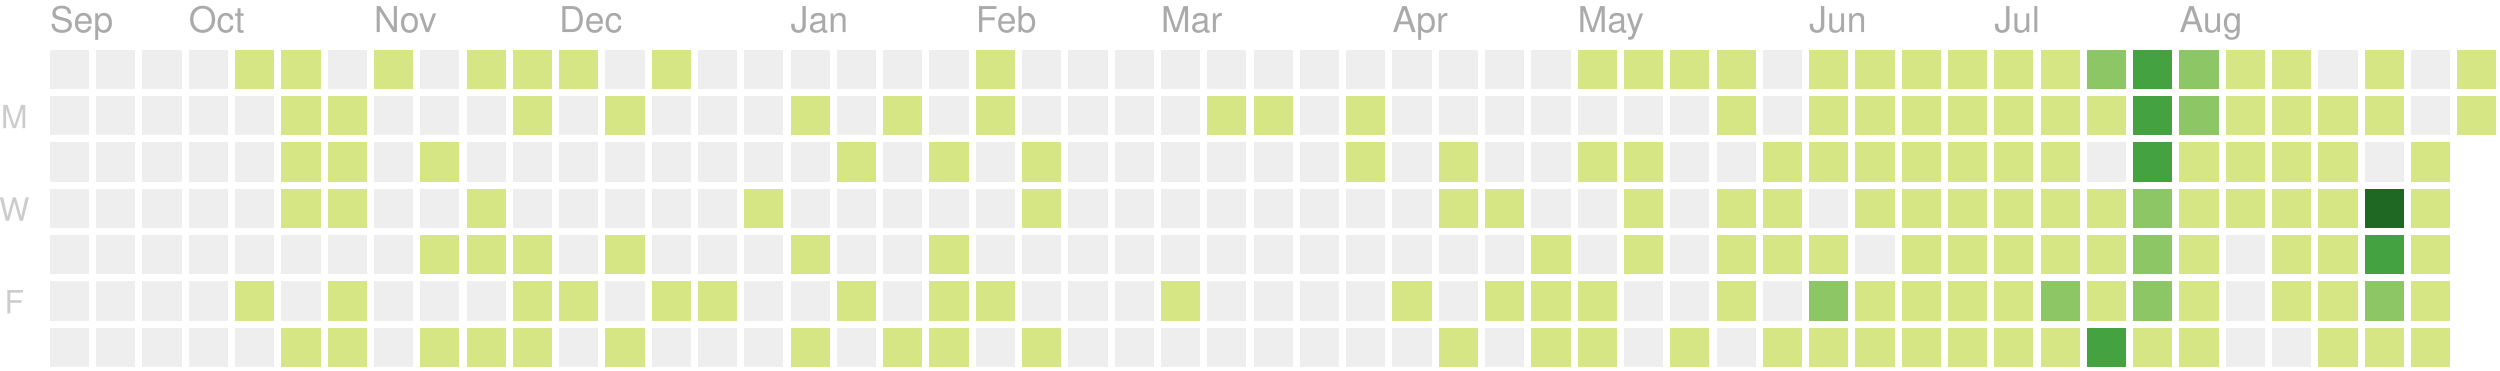
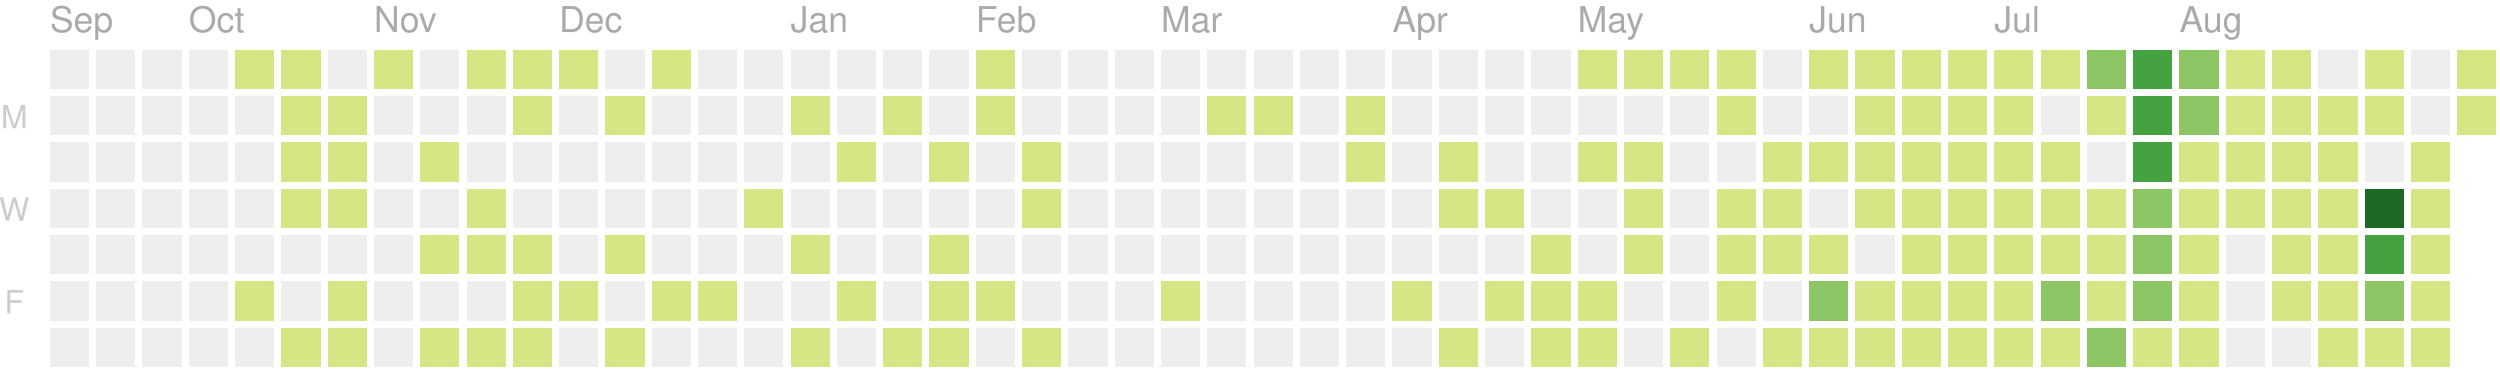
<svg xmlns="http://www.w3.org/2000/svg" version="1.1" width="702" height="104">
  <rect style="fill:#eeeeee;shape-rendering:crispedges;" data-score="0" data-date="2019-09-15" x="14" y="14" width="11" height="11" />
  <rect style="fill:#eeeeee;shape-rendering:crispedges;" data-score="0" data-date="2019-09-22" x="27" y="14" width="11" height="11" />
  <rect style="fill:#eeeeee;shape-rendering:crispedges;" data-score="0" data-date="2019-09-29" x="40" y="14" width="11" height="11" />
  <rect style="fill:#eeeeee;shape-rendering:crispedges;" data-score="0" data-date="2019-10-06" x="53" y="14" width="11" height="11" />
  <rect style="fill:#d6e685;shape-rendering:crispedges;" data-score="7" data-date="2019-10-13" x="66" y="14" width="11" height="11" />
  <rect style="fill:#d6e685;shape-rendering:crispedges;" data-score="2" data-date="2019-10-20" x="79" y="14" width="11" height="11" />
  <rect style="fill:#eeeeee;shape-rendering:crispedges;" data-score="0" data-date="2019-10-27" x="92" y="14" width="11" height="11" />
  <rect style="fill:#d6e685;shape-rendering:crispedges;" data-score="5" data-date="2019-11-03" x="105" y="14" width="11" height="11" />
  <rect style="fill:#eeeeee;shape-rendering:crispedges;" data-score="0" data-date="2019-11-10" x="118" y="14" width="11" height="11" />
  <rect style="fill:#d6e685;shape-rendering:crispedges;" data-score="8" data-date="2019-11-17" x="131" y="14" width="11" height="11" />
  <rect style="fill:#d6e685;shape-rendering:crispedges;" data-score="6" data-date="2019-11-24" x="144" y="14" width="11" height="11" />
  <rect style="fill:#d6e685;shape-rendering:crispedges;" data-score="4" data-date="2019-12-01" x="157" y="14" width="11" height="11" />
  <rect style="fill:#eeeeee;shape-rendering:crispedges;" data-score="0" data-date="2019-12-08" x="170" y="14" width="11" height="11" />
  <rect style="fill:#d6e685;shape-rendering:crispedges;" data-score="1" data-date="2019-12-15" x="183" y="14" width="11" height="11" />
  <rect style="fill:#eeeeee;shape-rendering:crispedges;" data-score="0" data-date="2019-12-22" x="196" y="14" width="11" height="11" />
  <rect style="fill:#eeeeee;shape-rendering:crispedges;" data-score="0" data-date="2019-12-29" x="209" y="14" width="11" height="11" />
  <rect style="fill:#eeeeee;shape-rendering:crispedges;" data-score="0" data-date="2020-01-05" x="222" y="14" width="11" height="11" />
  <rect style="fill:#eeeeee;shape-rendering:crispedges;" data-score="0" data-date="2020-01-12" x="235" y="14" width="11" height="11" />
  <rect style="fill:#eeeeee;shape-rendering:crispedges;" data-score="0" data-date="2020-01-19" x="248" y="14" width="11" height="11" />
  <rect style="fill:#eeeeee;shape-rendering:crispedges;" data-score="0" data-date="2020-01-26" x="261" y="14" width="11" height="11" />
  <rect style="fill:#d6e685;shape-rendering:crispedges;" data-score="2" data-date="2020-02-02" x="274" y="14" width="11" height="11" />
  <rect style="fill:#eeeeee;shape-rendering:crispedges;" data-score="0" data-date="2020-02-09" x="287" y="14" width="11" height="11" />
  <rect style="fill:#eeeeee;shape-rendering:crispedges;" data-score="0" data-date="2020-02-16" x="300" y="14" width="11" height="11" />
  <rect style="fill:#eeeeee;shape-rendering:crispedges;" data-score="0" data-date="2020-02-23" x="313" y="14" width="11" height="11" />
  <rect style="fill:#eeeeee;shape-rendering:crispedges;" data-score="0" data-date="2020-03-01" x="326" y="14" width="11" height="11" />
  <rect style="fill:#eeeeee;shape-rendering:crispedges;" data-score="0" data-date="2020-03-08" x="339" y="14" width="11" height="11" />
  <rect style="fill:#eeeeee;shape-rendering:crispedges;" data-score="0" data-date="2020-03-15" x="352" y="14" width="11" height="11" />
  <rect style="fill:#eeeeee;shape-rendering:crispedges;" data-score="0" data-date="2020-03-22" x="365" y="14" width="11" height="11" />
  <rect style="fill:#eeeeee;shape-rendering:crispedges;" data-score="0" data-date="2020-03-29" x="378" y="14" width="11" height="11" />
  <rect style="fill:#eeeeee;shape-rendering:crispedges;" data-score="0" data-date="2020-04-05" x="391" y="14" width="11" height="11" />
  <rect style="fill:#eeeeee;shape-rendering:crispedges;" data-score="0" data-date="2020-04-12" x="404" y="14" width="11" height="11" />
  <rect style="fill:#eeeeee;shape-rendering:crispedges;" data-score="0" data-date="2020-04-19" x="417" y="14" width="11" height="11" />
  <rect style="fill:#eeeeee;shape-rendering:crispedges;" data-score="0" data-date="2020-04-26" x="430" y="14" width="11" height="11" />
  <rect style="fill:#d6e685;shape-rendering:crispedges;" data-score="20" data-date="2020-05-03" x="443" y="14" width="11" height="11" />
  <rect style="fill:#d6e685;shape-rendering:crispedges;" data-score="4" data-date="2020-05-10" x="456" y="14" width="11" height="11" />
  <rect style="fill:#d6e685;shape-rendering:crispedges;" data-score="4" data-date="2020-05-17" x="469" y="14" width="11" height="11" />
  <rect style="fill:#d6e685;shape-rendering:crispedges;" data-score="3" data-date="2020-05-24" x="482" y="14" width="11" height="11" />
  <rect style="fill:#eeeeee;shape-rendering:crispedges;" data-score="0" data-date="2020-05-31" x="495" y="14" width="11" height="11" />
-   <rect style="fill:#d6e685;shape-rendering:crispedges;" data-score="24" data-date="2020-06-07" x="508" y="14" width="11" height="11" />
+   <rect style="fill:#d6e685;shape-rendering:crispedges;" data-score="25" data-date="2020-06-07" x="508" y="14" width="11" height="11" />
  <rect style="fill:#d6e685;shape-rendering:crispedges;" data-score="20" data-date="2020-06-14" x="521" y="14" width="11" height="11" />
  <rect style="fill:#d6e685;shape-rendering:crispedges;" data-score="8" data-date="2020-06-21" x="534" y="14" width="11" height="11" />
  <rect style="fill:#d6e685;shape-rendering:crispedges;" data-score="28" data-date="2020-06-28" x="547" y="14" width="11" height="11" />
  <rect style="fill:#d6e685;shape-rendering:crispedges;" data-score="20" data-date="2020-07-05" x="560" y="14" width="11" height="11" />
-   <rect style="fill:#d6e685;shape-rendering:crispedges;" data-score="2" data-date="2020-07-12" x="573" y="14" width="11" height="11" />
+   <rect style="fill:#d6e685;shape-rendering:crispedges;" data-score="3" data-date="2020-07-12" x="573" y="14" width="11" height="11" />
  <rect style="fill:#8cc665;shape-rendering:crispedges;" data-score="45" data-date="2020-07-19" x="586" y="14" width="11" height="11" />
  <rect style="fill:#44a340;shape-rendering:crispedges;" data-score="84" data-date="2020-07-26" x="599" y="14" width="11" height="11" />
  <rect style="fill:#8cc665;shape-rendering:crispedges;" data-score="41" data-date="2020-08-02" x="612" y="14" width="11" height="11" />
  <rect style="fill:#d6e685;shape-rendering:crispedges;" data-score="13" data-date="2020-08-09" x="625" y="14" width="11" height="11" />
  <rect style="fill:#d6e685;shape-rendering:crispedges;" data-score="13" data-date="2020-08-16" x="638" y="14" width="11" height="11" />
  <rect style="fill:#eeeeee;shape-rendering:crispedges;" data-score="0" data-date="2020-08-23" x="651" y="14" width="11" height="11" />
  <rect style="fill:#d6e685;shape-rendering:crispedges;" data-score="5" data-date="2020-08-30" x="664" y="14" width="11" height="11" />
  <rect style="fill:#eeeeee;shape-rendering:crispedges;" data-score="0" data-date="2020-09-06" x="677" y="14" width="11" height="11" />
  <rect style="fill:#d6e685;shape-rendering:crispedges;" data-score="2" data-date="2020-09-13" x="690" y="14" width="11" height="11" />
  <rect style="fill:#eeeeee;shape-rendering:crispedges;" data-score="0" data-date="2019-09-16" x="14" y="27" width="11" height="11" />
  <rect style="fill:#eeeeee;shape-rendering:crispedges;" data-score="0" data-date="2019-09-23" x="27" y="27" width="11" height="11" />
  <rect style="fill:#eeeeee;shape-rendering:crispedges;" data-score="0" data-date="2019-09-30" x="40" y="27" width="11" height="11" />
  <rect style="fill:#eeeeee;shape-rendering:crispedges;" data-score="0" data-date="2019-10-07" x="53" y="27" width="11" height="11" />
  <rect style="fill:#eeeeee;shape-rendering:crispedges;" data-score="0" data-date="2019-10-14" x="66" y="27" width="11" height="11" />
  <rect style="fill:#d6e685;shape-rendering:crispedges;" data-score="4" data-date="2019-10-21" x="79" y="27" width="11" height="11" />
  <rect style="fill:#d6e685;shape-rendering:crispedges;" data-score="3" data-date="2019-10-28" x="92" y="27" width="11" height="11" />
  <rect style="fill:#eeeeee;shape-rendering:crispedges;" data-score="0" data-date="2019-11-04" x="105" y="27" width="11" height="11" />
  <rect style="fill:#eeeeee;shape-rendering:crispedges;" data-score="0" data-date="2019-11-11" x="118" y="27" width="11" height="11" />
  <rect style="fill:#eeeeee;shape-rendering:crispedges;" data-score="0" data-date="2019-11-18" x="131" y="27" width="11" height="11" />
  <rect style="fill:#d6e685;shape-rendering:crispedges;" data-score="1" data-date="2019-11-25" x="144" y="27" width="11" height="11" />
  <rect style="fill:#eeeeee;shape-rendering:crispedges;" data-score="0" data-date="2019-12-02" x="157" y="27" width="11" height="11" />
  <rect style="fill:#d6e685;shape-rendering:crispedges;" data-score="1" data-date="2019-12-09" x="170" y="27" width="11" height="11" />
  <rect style="fill:#eeeeee;shape-rendering:crispedges;" data-score="0" data-date="2019-12-16" x="183" y="27" width="11" height="11" />
  <rect style="fill:#eeeeee;shape-rendering:crispedges;" data-score="0" data-date="2019-12-23" x="196" y="27" width="11" height="11" />
  <rect style="fill:#eeeeee;shape-rendering:crispedges;" data-score="0" data-date="2019-12-30" x="209" y="27" width="11" height="11" />
  <rect style="fill:#d6e685;shape-rendering:crispedges;" data-score="2" data-date="2020-01-06" x="222" y="27" width="11" height="11" />
  <rect style="fill:#eeeeee;shape-rendering:crispedges;" data-score="0" data-date="2020-01-13" x="235" y="27" width="11" height="11" />
  <rect style="fill:#d6e685;shape-rendering:crispedges;" data-score="1" data-date="2020-01-20" x="248" y="27" width="11" height="11" />
  <rect style="fill:#eeeeee;shape-rendering:crispedges;" data-score="0" data-date="2020-01-27" x="261" y="27" width="11" height="11" />
  <rect style="fill:#d6e685;shape-rendering:crispedges;" data-score="10" data-date="2020-02-03" x="274" y="27" width="11" height="11" />
  <rect style="fill:#eeeeee;shape-rendering:crispedges;" data-score="0" data-date="2020-02-10" x="287" y="27" width="11" height="11" />
  <rect style="fill:#eeeeee;shape-rendering:crispedges;" data-score="0" data-date="2020-02-17" x="300" y="27" width="11" height="11" />
  <rect style="fill:#eeeeee;shape-rendering:crispedges;" data-score="0" data-date="2020-02-24" x="313" y="27" width="11" height="11" />
  <rect style="fill:#eeeeee;shape-rendering:crispedges;" data-score="0" data-date="2020-03-02" x="326" y="27" width="11" height="11" />
  <rect style="fill:#d6e685;shape-rendering:crispedges;" data-score="2" data-date="2020-03-09" x="339" y="27" width="11" height="11" />
  <rect style="fill:#d6e685;shape-rendering:crispedges;" data-score="1" data-date="2020-03-16" x="352" y="27" width="11" height="11" />
  <rect style="fill:#eeeeee;shape-rendering:crispedges;" data-score="0" data-date="2020-03-23" x="365" y="27" width="11" height="11" />
-   <rect style="fill:#d6e685;shape-rendering:crispedges;" data-score="6" data-date="2020-03-30" x="378" y="27" width="11" height="11" />
+   <rect style="fill:#d6e685;shape-rendering:crispedges;" data-score="8" data-date="2020-03-30" x="378" y="27" width="11" height="11" />
  <rect style="fill:#eeeeee;shape-rendering:crispedges;" data-score="0" data-date="2020-04-06" x="391" y="27" width="11" height="11" />
  <rect style="fill:#eeeeee;shape-rendering:crispedges;" data-score="0" data-date="2020-04-13" x="404" y="27" width="11" height="11" />
  <rect style="fill:#eeeeee;shape-rendering:crispedges;" data-score="0" data-date="2020-04-20" x="417" y="27" width="11" height="11" />
  <rect style="fill:#eeeeee;shape-rendering:crispedges;" data-score="0" data-date="2020-04-27" x="430" y="27" width="11" height="11" />
  <rect style="fill:#eeeeee;shape-rendering:crispedges;" data-score="0" data-date="2020-05-04" x="443" y="27" width="11" height="11" />
  <rect style="fill:#eeeeee;shape-rendering:crispedges;" data-score="0" data-date="2020-05-11" x="456" y="27" width="11" height="11" />
  <rect style="fill:#eeeeee;shape-rendering:crispedges;" data-score="0" data-date="2020-05-18" x="469" y="27" width="11" height="11" />
  <rect style="fill:#d6e685;shape-rendering:crispedges;" data-score="3" data-date="2020-05-25" x="482" y="27" width="11" height="11" />
  <rect style="fill:#eeeeee;shape-rendering:crispedges;" data-score="0" data-date="2020-06-01" x="495" y="27" width="11" height="11" />
-   <rect style="fill:#d6e685;shape-rendering:crispedges;" data-score="1" data-date="2020-06-08" x="508" y="27" width="11" height="11" />
+   <rect style="fill:#eeeeee;shape-rendering:crispedges;" data-score="0" data-date="2020-06-08" x="508" y="27" width="11" height="11" />
  <rect style="fill:#d6e685;shape-rendering:crispedges;" data-score="2" data-date="2020-06-15" x="521" y="27" width="11" height="11" />
  <rect style="fill:#d6e685;shape-rendering:crispedges;" data-score="15" data-date="2020-06-22" x="534" y="27" width="11" height="11" />
  <rect style="fill:#d6e685;shape-rendering:crispedges;" data-score="16" data-date="2020-06-29" x="547" y="27" width="11" height="11" />
  <rect style="fill:#d6e685;shape-rendering:crispedges;" data-score="12" data-date="2020-07-06" x="560" y="27" width="11" height="11" />
-   <rect style="fill:#d6e685;shape-rendering:crispedges;" data-score="1" data-date="2020-07-13" x="573" y="27" width="11" height="11" />
+   <rect style="fill:#eeeeee;shape-rendering:crispedges;" data-score="0" data-date="2020-07-13" x="573" y="27" width="11" height="11" />
  <rect style="fill:#d6e685;shape-rendering:crispedges;" data-score="8" data-date="2020-07-20" x="586" y="27" width="11" height="11" />
  <rect style="fill:#44a340;shape-rendering:crispedges;" data-score="107" data-date="2020-07-27" x="599" y="27" width="11" height="11" />
-   <rect style="fill:#8cc665;shape-rendering:crispedges;" data-score="57" data-date="2020-08-03" x="612" y="27" width="11" height="11" />
+   <rect style="fill:#8cc665;shape-rendering:crispedges;" data-score="58" data-date="2020-08-03" x="612" y="27" width="11" height="11" />
  <rect style="fill:#d6e685;shape-rendering:crispedges;" data-score="2" data-date="2020-08-10" x="625" y="27" width="11" height="11" />
  <rect style="fill:#d6e685;shape-rendering:crispedges;" data-score="22" data-date="2020-08-17" x="638" y="27" width="11" height="11" />
  <rect style="fill:#d6e685;shape-rendering:crispedges;" data-score="1" data-date="2020-08-24" x="651" y="27" width="11" height="11" />
  <rect style="fill:#d6e685;shape-rendering:crispedges;" data-score="2" data-date="2020-08-31" x="664" y="27" width="11" height="11" />
  <rect style="fill:#eeeeee;shape-rendering:crispedges;" data-score="0" data-date="2020-09-07" x="677" y="27" width="11" height="11" />
  <rect style="fill:#d6e685;shape-rendering:crispedges;" data-score="3" data-date="2020-09-14" x="690" y="27" width="11" height="11" />
  <rect style="fill:#eeeeee;shape-rendering:crispedges;" data-score="0" data-date="2019-09-17" x="14" y="40" width="11" height="11" />
  <rect style="fill:#eeeeee;shape-rendering:crispedges;" data-score="0" data-date="2019-09-24" x="27" y="40" width="11" height="11" />
  <rect style="fill:#eeeeee;shape-rendering:crispedges;" data-score="0" data-date="2019-10-01" x="40" y="40" width="11" height="11" />
  <rect style="fill:#eeeeee;shape-rendering:crispedges;" data-score="0" data-date="2019-10-08" x="53" y="40" width="11" height="11" />
  <rect style="fill:#eeeeee;shape-rendering:crispedges;" data-score="0" data-date="2019-10-15" x="66" y="40" width="11" height="11" />
  <rect style="fill:#d6e685;shape-rendering:crispedges;" data-score="2" data-date="2019-10-22" x="79" y="40" width="11" height="11" />
  <rect style="fill:#d6e685;shape-rendering:crispedges;" data-score="9" data-date="2019-10-29" x="92" y="40" width="11" height="11" />
  <rect style="fill:#eeeeee;shape-rendering:crispedges;" data-score="0" data-date="2019-11-05" x="105" y="40" width="11" height="11" />
  <rect style="fill:#d6e685;shape-rendering:crispedges;" data-score="14" data-date="2019-11-12" x="118" y="40" width="11" height="11" />
  <rect style="fill:#eeeeee;shape-rendering:crispedges;" data-score="0" data-date="2019-11-19" x="131" y="40" width="11" height="11" />
  <rect style="fill:#eeeeee;shape-rendering:crispedges;" data-score="0" data-date="2019-11-26" x="144" y="40" width="11" height="11" />
  <rect style="fill:#eeeeee;shape-rendering:crispedges;" data-score="0" data-date="2019-12-03" x="157" y="40" width="11" height="11" />
  <rect style="fill:#eeeeee;shape-rendering:crispedges;" data-score="0" data-date="2019-12-10" x="170" y="40" width="11" height="11" />
  <rect style="fill:#eeeeee;shape-rendering:crispedges;" data-score="0" data-date="2019-12-17" x="183" y="40" width="11" height="11" />
  <rect style="fill:#eeeeee;shape-rendering:crispedges;" data-score="0" data-date="2019-12-24" x="196" y="40" width="11" height="11" />
  <rect style="fill:#eeeeee;shape-rendering:crispedges;" data-score="0" data-date="2019-12-31" x="209" y="40" width="11" height="11" />
  <rect style="fill:#eeeeee;shape-rendering:crispedges;" data-score="0" data-date="2020-01-07" x="222" y="40" width="11" height="11" />
  <rect style="fill:#d6e685;shape-rendering:crispedges;" data-score="1" data-date="2020-01-14" x="235" y="40" width="11" height="11" />
  <rect style="fill:#eeeeee;shape-rendering:crispedges;" data-score="0" data-date="2020-01-21" x="248" y="40" width="11" height="11" />
  <rect style="fill:#d6e685;shape-rendering:crispedges;" data-score="20" data-date="2020-01-28" x="261" y="40" width="11" height="11" />
  <rect style="fill:#eeeeee;shape-rendering:crispedges;" data-score="0" data-date="2020-02-04" x="274" y="40" width="11" height="11" />
  <rect style="fill:#d6e685;shape-rendering:crispedges;" data-score="2" data-date="2020-02-11" x="287" y="40" width="11" height="11" />
  <rect style="fill:#eeeeee;shape-rendering:crispedges;" data-score="0" data-date="2020-02-18" x="300" y="40" width="11" height="11" />
  <rect style="fill:#eeeeee;shape-rendering:crispedges;" data-score="0" data-date="2020-02-25" x="313" y="40" width="11" height="11" />
  <rect style="fill:#eeeeee;shape-rendering:crispedges;" data-score="0" data-date="2020-03-03" x="326" y="40" width="11" height="11" />
  <rect style="fill:#eeeeee;shape-rendering:crispedges;" data-score="0" data-date="2020-03-10" x="339" y="40" width="11" height="11" />
  <rect style="fill:#eeeeee;shape-rendering:crispedges;" data-score="0" data-date="2020-03-17" x="352" y="40" width="11" height="11" />
  <rect style="fill:#eeeeee;shape-rendering:crispedges;" data-score="0" data-date="2020-03-24" x="365" y="40" width="11" height="11" />
-   <rect style="fill:#d6e685;shape-rendering:crispedges;" data-score="5" data-date="2020-03-31" x="378" y="40" width="11" height="11" />
+   <rect style="fill:#d6e685;shape-rendering:crispedges;" data-score="3" data-date="2020-03-31" x="378" y="40" width="11" height="11" />
  <rect style="fill:#eeeeee;shape-rendering:crispedges;" data-score="0" data-date="2020-04-07" x="391" y="40" width="11" height="11" />
  <rect style="fill:#d6e685;shape-rendering:crispedges;" data-score="14" data-date="2020-04-14" x="404" y="40" width="11" height="11" />
  <rect style="fill:#eeeeee;shape-rendering:crispedges;" data-score="0" data-date="2020-04-21" x="417" y="40" width="11" height="11" />
  <rect style="fill:#eeeeee;shape-rendering:crispedges;" data-score="0" data-date="2020-04-28" x="430" y="40" width="11" height="11" />
  <rect style="fill:#d6e685;shape-rendering:crispedges;" data-score="3" data-date="2020-05-05" x="443" y="40" width="11" height="11" />
  <rect style="fill:#d6e685;shape-rendering:crispedges;" data-score="2" data-date="2020-05-12" x="456" y="40" width="11" height="11" />
  <rect style="fill:#eeeeee;shape-rendering:crispedges;" data-score="0" data-date="2020-05-19" x="469" y="40" width="11" height="11" />
  <rect style="fill:#eeeeee;shape-rendering:crispedges;" data-score="0" data-date="2020-05-26" x="482" y="40" width="11" height="11" />
  <rect style="fill:#d6e685;shape-rendering:crispedges;" data-score="2" data-date="2020-06-02" x="495" y="40" width="11" height="11" />
  <rect style="fill:#d6e685;shape-rendering:crispedges;" data-score="4" data-date="2020-06-09" x="508" y="40" width="11" height="11" />
  <rect style="fill:#d6e685;shape-rendering:crispedges;" data-score="9" data-date="2020-06-16" x="521" y="40" width="11" height="11" />
  <rect style="fill:#d6e685;shape-rendering:crispedges;" data-score="16" data-date="2020-06-23" x="534" y="40" width="11" height="11" />
  <rect style="fill:#d6e685;shape-rendering:crispedges;" data-score="7" data-date="2020-06-30" x="547" y="40" width="11" height="11" />
  <rect style="fill:#d6e685;shape-rendering:crispedges;" data-score="17" data-date="2020-07-07" x="560" y="40" width="11" height="11" />
  <rect style="fill:#d6e685;shape-rendering:crispedges;" data-score="4" data-date="2020-07-14" x="573" y="40" width="11" height="11" />
  <rect style="fill:#eeeeee;shape-rendering:crispedges;" data-score="0" data-date="2020-07-21" x="586" y="40" width="11" height="11" />
  <rect style="fill:#44a340;shape-rendering:crispedges;" data-score="84" data-date="2020-07-28" x="599" y="40" width="11" height="11" />
-   <rect style="fill:#d6e685;shape-rendering:crispedges;" data-score="31" data-date="2020-08-04" x="612" y="40" width="11" height="11" />
+   <rect style="fill:#d6e685;shape-rendering:crispedges;" data-score="30" data-date="2020-08-04" x="612" y="40" width="11" height="11" />
  <rect style="fill:#d6e685;shape-rendering:crispedges;" data-score="2" data-date="2020-08-11" x="625" y="40" width="11" height="11" />
  <rect style="fill:#d6e685;shape-rendering:crispedges;" data-score="8" data-date="2020-08-18" x="638" y="40" width="11" height="11" />
-   <rect style="fill:#d6e685;shape-rendering:crispedges;" data-score="3" data-date="2020-08-25" x="651" y="40" width="11" height="11" />
+   <rect style="fill:#d6e685;shape-rendering:crispedges;" data-score="5" data-date="2020-08-25" x="651" y="40" width="11" height="11" />
  <rect style="fill:#eeeeee;shape-rendering:crispedges;" data-score="0" data-date="2020-09-01" x="664" y="40" width="11" height="11" />
  <rect style="fill:#d6e685;shape-rendering:crispedges;" data-score="16" data-date="2020-09-08" x="677" y="40" width="11" height="11" />
  <rect style="fill:#eeeeee;shape-rendering:crispedges;" data-score="0" data-date="2019-09-18" x="14" y="53" width="11" height="11" />
  <rect style="fill:#eeeeee;shape-rendering:crispedges;" data-score="0" data-date="2019-09-25" x="27" y="53" width="11" height="11" />
  <rect style="fill:#eeeeee;shape-rendering:crispedges;" data-score="0" data-date="2019-10-02" x="40" y="53" width="11" height="11" />
  <rect style="fill:#eeeeee;shape-rendering:crispedges;" data-score="0" data-date="2019-10-09" x="53" y="53" width="11" height="11" />
  <rect style="fill:#eeeeee;shape-rendering:crispedges;" data-score="0" data-date="2019-10-16" x="66" y="53" width="11" height="11" />
  <rect style="fill:#d6e685;shape-rendering:crispedges;" data-score="7" data-date="2019-10-23" x="79" y="53" width="11" height="11" />
  <rect style="fill:#d6e685;shape-rendering:crispedges;" data-score="1" data-date="2019-10-30" x="92" y="53" width="11" height="11" />
  <rect style="fill:#eeeeee;shape-rendering:crispedges;" data-score="0" data-date="2019-11-06" x="105" y="53" width="11" height="11" />
  <rect style="fill:#eeeeee;shape-rendering:crispedges;" data-score="0" data-date="2019-11-13" x="118" y="53" width="11" height="11" />
  <rect style="fill:#d6e685;shape-rendering:crispedges;" data-score="7" data-date="2019-11-20" x="131" y="53" width="11" height="11" />
  <rect style="fill:#eeeeee;shape-rendering:crispedges;" data-score="0" data-date="2019-11-27" x="144" y="53" width="11" height="11" />
  <rect style="fill:#eeeeee;shape-rendering:crispedges;" data-score="0" data-date="2019-12-04" x="157" y="53" width="11" height="11" />
  <rect style="fill:#eeeeee;shape-rendering:crispedges;" data-score="0" data-date="2019-12-11" x="170" y="53" width="11" height="11" />
  <rect style="fill:#eeeeee;shape-rendering:crispedges;" data-score="0" data-date="2019-12-18" x="183" y="53" width="11" height="11" />
  <rect style="fill:#eeeeee;shape-rendering:crispedges;" data-score="0" data-date="2019-12-25" x="196" y="53" width="11" height="11" />
  <rect style="fill:#d6e685;shape-rendering:crispedges;" data-score="1" data-date="2020-01-01" x="209" y="53" width="11" height="11" />
  <rect style="fill:#eeeeee;shape-rendering:crispedges;" data-score="0" data-date="2020-01-08" x="222" y="53" width="11" height="11" />
  <rect style="fill:#eeeeee;shape-rendering:crispedges;" data-score="0" data-date="2020-01-15" x="235" y="53" width="11" height="11" />
  <rect style="fill:#eeeeee;shape-rendering:crispedges;" data-score="0" data-date="2020-01-22" x="248" y="53" width="11" height="11" />
  <rect style="fill:#eeeeee;shape-rendering:crispedges;" data-score="0" data-date="2020-01-29" x="261" y="53" width="11" height="11" />
  <rect style="fill:#eeeeee;shape-rendering:crispedges;" data-score="0" data-date="2020-02-05" x="274" y="53" width="11" height="11" />
  <rect style="fill:#d6e685;shape-rendering:crispedges;" data-score="3" data-date="2020-02-12" x="287" y="53" width="11" height="11" />
  <rect style="fill:#eeeeee;shape-rendering:crispedges;" data-score="0" data-date="2020-02-19" x="300" y="53" width="11" height="11" />
  <rect style="fill:#eeeeee;shape-rendering:crispedges;" data-score="0" data-date="2020-02-26" x="313" y="53" width="11" height="11" />
  <rect style="fill:#eeeeee;shape-rendering:crispedges;" data-score="0" data-date="2020-03-04" x="326" y="53" width="11" height="11" />
  <rect style="fill:#eeeeee;shape-rendering:crispedges;" data-score="0" data-date="2020-03-11" x="339" y="53" width="11" height="11" />
  <rect style="fill:#eeeeee;shape-rendering:crispedges;" data-score="0" data-date="2020-03-18" x="352" y="53" width="11" height="11" />
  <rect style="fill:#eeeeee;shape-rendering:crispedges;" data-score="0" data-date="2020-03-25" x="365" y="53" width="11" height="11" />
  <rect style="fill:#eeeeee;shape-rendering:crispedges;" data-score="0" data-date="2020-04-01" x="378" y="53" width="11" height="11" />
  <rect style="fill:#eeeeee;shape-rendering:crispedges;" data-score="0" data-date="2020-04-08" x="391" y="53" width="11" height="11" />
  <rect style="fill:#d6e685;shape-rendering:crispedges;" data-score="30" data-date="2020-04-15" x="404" y="53" width="11" height="11" />
  <rect style="fill:#d6e685;shape-rendering:crispedges;" data-score="1" data-date="2020-04-22" x="417" y="53" width="11" height="11" />
  <rect style="fill:#eeeeee;shape-rendering:crispedges;" data-score="0" data-date="2020-04-29" x="430" y="53" width="11" height="11" />
  <rect style="fill:#eeeeee;shape-rendering:crispedges;" data-score="0" data-date="2020-05-06" x="443" y="53" width="11" height="11" />
  <rect style="fill:#d6e685;shape-rendering:crispedges;" data-score="3" data-date="2020-05-13" x="456" y="53" width="11" height="11" />
  <rect style="fill:#eeeeee;shape-rendering:crispedges;" data-score="0" data-date="2020-05-20" x="469" y="53" width="11" height="11" />
  <rect style="fill:#d6e685;shape-rendering:crispedges;" data-score="1" data-date="2020-05-27" x="482" y="53" width="11" height="11" />
  <rect style="fill:#d6e685;shape-rendering:crispedges;" data-score="2" data-date="2020-06-03" x="495" y="53" width="11" height="11" />
  <rect style="fill:#eeeeee;shape-rendering:crispedges;" data-score="0" data-date="2020-06-10" x="508" y="53" width="11" height="11" />
  <rect style="fill:#d6e685;shape-rendering:crispedges;" data-score="5" data-date="2020-06-17" x="521" y="53" width="11" height="11" />
  <rect style="fill:#d6e685;shape-rendering:crispedges;" data-score="2" data-date="2020-06-24" x="534" y="53" width="11" height="11" />
  <rect style="fill:#d6e685;shape-rendering:crispedges;" data-score="32" data-date="2020-07-01" x="547" y="53" width="11" height="11" />
-   <rect style="fill:#d6e685;shape-rendering:crispedges;" data-score="13" data-date="2020-07-08" x="560" y="53" width="11" height="11" />
+   <rect style="fill:#d6e685;shape-rendering:crispedges;" data-score="14" data-date="2020-07-08" x="560" y="53" width="11" height="11" />
  <rect style="fill:#d6e685;shape-rendering:crispedges;" data-score="26" data-date="2020-07-15" x="573" y="53" width="11" height="11" />
  <rect style="fill:#d6e685;shape-rendering:crispedges;" data-score="2" data-date="2020-07-22" x="586" y="53" width="11" height="11" />
-   <rect style="fill:#8cc665;shape-rendering:crispedges;" data-score="44" data-date="2020-07-29" x="599" y="53" width="11" height="11" />
+   <rect style="fill:#8cc665;shape-rendering:crispedges;" data-score="45" data-date="2020-07-29" x="599" y="53" width="11" height="11" />
  <rect style="fill:#d6e685;shape-rendering:crispedges;" data-score="19" data-date="2020-08-05" x="612" y="53" width="11" height="11" />
  <rect style="fill:#d6e685;shape-rendering:crispedges;" data-score="1" data-date="2020-08-12" x="625" y="53" width="11" height="11" />
  <rect style="fill:#d6e685;shape-rendering:crispedges;" data-score="3" data-date="2020-08-19" x="638" y="53" width="11" height="11" />
-   <rect style="fill:#d6e685;shape-rendering:crispedges;" data-score="22" data-date="2020-08-26" x="651" y="53" width="11" height="11" />
+   <rect style="fill:#d6e685;shape-rendering:crispedges;" data-score="20" data-date="2020-08-26" x="651" y="53" width="11" height="11" />
  <rect style="fill:#1e6823;shape-rendering:crispedges;" data-score="143" data-date="2020-09-02" x="664" y="53" width="11" height="11" />
  <rect style="fill:#d6e685;shape-rendering:crispedges;" data-score="4" data-date="2020-09-09" x="677" y="53" width="11" height="11" />
  <rect style="fill:#eeeeee;shape-rendering:crispedges;" data-score="0" data-date="2019-09-19" x="14" y="66" width="11" height="11" />
  <rect style="fill:#eeeeee;shape-rendering:crispedges;" data-score="0" data-date="2019-09-26" x="27" y="66" width="11" height="11" />
  <rect style="fill:#eeeeee;shape-rendering:crispedges;" data-score="0" data-date="2019-10-03" x="40" y="66" width="11" height="11" />
  <rect style="fill:#eeeeee;shape-rendering:crispedges;" data-score="0" data-date="2019-10-10" x="53" y="66" width="11" height="11" />
  <rect style="fill:#eeeeee;shape-rendering:crispedges;" data-score="0" data-date="2019-10-17" x="66" y="66" width="11" height="11" />
  <rect style="fill:#eeeeee;shape-rendering:crispedges;" data-score="0" data-date="2019-10-24" x="79" y="66" width="11" height="11" />
  <rect style="fill:#eeeeee;shape-rendering:crispedges;" data-score="0" data-date="2019-10-31" x="92" y="66" width="11" height="11" />
  <rect style="fill:#eeeeee;shape-rendering:crispedges;" data-score="0" data-date="2019-11-07" x="105" y="66" width="11" height="11" />
  <rect style="fill:#d6e685;shape-rendering:crispedges;" data-score="1" data-date="2019-11-14" x="118" y="66" width="11" height="11" />
  <rect style="fill:#d6e685;shape-rendering:crispedges;" data-score="2" data-date="2019-11-21" x="131" y="66" width="11" height="11" />
  <rect style="fill:#d6e685;shape-rendering:crispedges;" data-score="1" data-date="2019-11-28" x="144" y="66" width="11" height="11" />
  <rect style="fill:#eeeeee;shape-rendering:crispedges;" data-score="0" data-date="2019-12-05" x="157" y="66" width="11" height="11" />
  <rect style="fill:#d6e685;shape-rendering:crispedges;" data-score="1" data-date="2019-12-12" x="170" y="66" width="11" height="11" />
  <rect style="fill:#eeeeee;shape-rendering:crispedges;" data-score="0" data-date="2019-12-19" x="183" y="66" width="11" height="11" />
  <rect style="fill:#eeeeee;shape-rendering:crispedges;" data-score="0" data-date="2019-12-26" x="196" y="66" width="11" height="11" />
  <rect style="fill:#eeeeee;shape-rendering:crispedges;" data-score="0" data-date="2020-01-02" x="209" y="66" width="11" height="11" />
  <rect style="fill:#d6e685;shape-rendering:crispedges;" data-score="1" data-date="2020-01-09" x="222" y="66" width="11" height="11" />
  <rect style="fill:#eeeeee;shape-rendering:crispedges;" data-score="0" data-date="2020-01-16" x="235" y="66" width="11" height="11" />
  <rect style="fill:#eeeeee;shape-rendering:crispedges;" data-score="0" data-date="2020-01-23" x="248" y="66" width="11" height="11" />
  <rect style="fill:#d6e685;shape-rendering:crispedges;" data-score="8" data-date="2020-01-30" x="261" y="66" width="11" height="11" />
  <rect style="fill:#eeeeee;shape-rendering:crispedges;" data-score="0" data-date="2020-02-06" x="274" y="66" width="11" height="11" />
  <rect style="fill:#eeeeee;shape-rendering:crispedges;" data-score="0" data-date="2020-02-13" x="287" y="66" width="11" height="11" />
  <rect style="fill:#eeeeee;shape-rendering:crispedges;" data-score="0" data-date="2020-02-20" x="300" y="66" width="11" height="11" />
  <rect style="fill:#eeeeee;shape-rendering:crispedges;" data-score="0" data-date="2020-02-27" x="313" y="66" width="11" height="11" />
  <rect style="fill:#eeeeee;shape-rendering:crispedges;" data-score="0" data-date="2020-03-05" x="326" y="66" width="11" height="11" />
  <rect style="fill:#eeeeee;shape-rendering:crispedges;" data-score="0" data-date="2020-03-12" x="339" y="66" width="11" height="11" />
  <rect style="fill:#eeeeee;shape-rendering:crispedges;" data-score="0" data-date="2020-03-19" x="352" y="66" width="11" height="11" />
  <rect style="fill:#eeeeee;shape-rendering:crispedges;" data-score="0" data-date="2020-03-26" x="365" y="66" width="11" height="11" />
  <rect style="fill:#eeeeee;shape-rendering:crispedges;" data-score="0" data-date="2020-04-02" x="378" y="66" width="11" height="11" />
  <rect style="fill:#eeeeee;shape-rendering:crispedges;" data-score="0" data-date="2020-04-09" x="391" y="66" width="11" height="11" />
  <rect style="fill:#eeeeee;shape-rendering:crispedges;" data-score="0" data-date="2020-04-16" x="404" y="66" width="11" height="11" />
  <rect style="fill:#eeeeee;shape-rendering:crispedges;" data-score="0" data-date="2020-04-23" x="417" y="66" width="11" height="11" />
  <rect style="fill:#d6e685;shape-rendering:crispedges;" data-score="1" data-date="2020-04-30" x="430" y="66" width="11" height="11" />
  <rect style="fill:#eeeeee;shape-rendering:crispedges;" data-score="0" data-date="2020-05-07" x="443" y="66" width="11" height="11" />
  <rect style="fill:#d6e685;shape-rendering:crispedges;" data-score="8" data-date="2020-05-14" x="456" y="66" width="11" height="11" />
  <rect style="fill:#eeeeee;shape-rendering:crispedges;" data-score="0" data-date="2020-05-21" x="469" y="66" width="11" height="11" />
  <rect style="fill:#d6e685;shape-rendering:crispedges;" data-score="4" data-date="2020-05-28" x="482" y="66" width="11" height="11" />
  <rect style="fill:#d6e685;shape-rendering:crispedges;" data-score="3" data-date="2020-06-04" x="495" y="66" width="11" height="11" />
  <rect style="fill:#d6e685;shape-rendering:crispedges;" data-score="1" data-date="2020-06-11" x="508" y="66" width="11" height="11" />
  <rect style="fill:#eeeeee;shape-rendering:crispedges;" data-score="0" data-date="2020-06-18" x="521" y="66" width="11" height="11" />
  <rect style="fill:#d6e685;shape-rendering:crispedges;" data-score="3" data-date="2020-06-25" x="534" y="66" width="11" height="11" />
  <rect style="fill:#d6e685;shape-rendering:crispedges;" data-score="9" data-date="2020-07-02" x="547" y="66" width="11" height="11" />
-   <rect style="fill:#d6e685;shape-rendering:crispedges;" data-score="18" data-date="2020-07-09" x="560" y="66" width="11" height="11" />
+   <rect style="fill:#d6e685;shape-rendering:crispedges;" data-score="17" data-date="2020-07-09" x="560" y="66" width="11" height="11" />
  <rect style="fill:#d6e685;shape-rendering:crispedges;" data-score="27" data-date="2020-07-16" x="573" y="66" width="11" height="11" />
  <rect style="fill:#d6e685;shape-rendering:crispedges;" data-score="3" data-date="2020-07-23" x="586" y="66" width="11" height="11" />
  <rect style="fill:#8cc665;shape-rendering:crispedges;" data-score="62" data-date="2020-07-30" x="599" y="66" width="11" height="11" />
-   <rect style="fill:#d6e685;shape-rendering:crispedges;" data-score="20" data-date="2020-08-06" x="612" y="66" width="11" height="11" />
+   <rect style="fill:#d6e685;shape-rendering:crispedges;" data-score="22" data-date="2020-08-06" x="612" y="66" width="11" height="11" />
  <rect style="fill:#eeeeee;shape-rendering:crispedges;" data-score="0" data-date="2020-08-13" x="625" y="66" width="11" height="11" />
  <rect style="fill:#d6e685;shape-rendering:crispedges;" data-score="4" data-date="2020-08-20" x="638" y="66" width="11" height="11" />
  <rect style="fill:#d6e685;shape-rendering:crispedges;" data-score="1" data-date="2020-08-27" x="651" y="66" width="11" height="11" />
-   <rect style="fill:#44a340;shape-rendering:crispedges;" data-score="102" data-date="2020-09-03" x="664" y="66" width="11" height="11" />
+   <rect style="fill:#44a340;shape-rendering:crispedges;" data-score="103" data-date="2020-09-03" x="664" y="66" width="11" height="11" />
  <rect style="fill:#d6e685;shape-rendering:crispedges;" data-score="2" data-date="2020-09-10" x="677" y="66" width="11" height="11" />
  <rect style="fill:#eeeeee;shape-rendering:crispedges;" data-score="0" data-date="2019-09-20" x="14" y="79" width="11" height="11" />
  <rect style="fill:#eeeeee;shape-rendering:crispedges;" data-score="0" data-date="2019-09-27" x="27" y="79" width="11" height="11" />
  <rect style="fill:#eeeeee;shape-rendering:crispedges;" data-score="0" data-date="2019-10-04" x="40" y="79" width="11" height="11" />
  <rect style="fill:#eeeeee;shape-rendering:crispedges;" data-score="0" data-date="2019-10-11" x="53" y="79" width="11" height="11" />
  <rect style="fill:#d6e685;shape-rendering:crispedges;" data-score="9" data-date="2019-10-18" x="66" y="79" width="11" height="11" />
  <rect style="fill:#eeeeee;shape-rendering:crispedges;" data-score="0" data-date="2019-10-25" x="79" y="79" width="11" height="11" />
  <rect style="fill:#d6e685;shape-rendering:crispedges;" data-score="3" data-date="2019-11-01" x="92" y="79" width="11" height="11" />
  <rect style="fill:#eeeeee;shape-rendering:crispedges;" data-score="0" data-date="2019-11-08" x="105" y="79" width="11" height="11" />
  <rect style="fill:#eeeeee;shape-rendering:crispedges;" data-score="0" data-date="2019-11-15" x="118" y="79" width="11" height="11" />
  <rect style="fill:#eeeeee;shape-rendering:crispedges;" data-score="0" data-date="2019-11-22" x="131" y="79" width="11" height="11" />
  <rect style="fill:#d6e685;shape-rendering:crispedges;" data-score="4" data-date="2019-11-29" x="144" y="79" width="11" height="11" />
  <rect style="fill:#d6e685;shape-rendering:crispedges;" data-score="2" data-date="2019-12-06" x="157" y="79" width="11" height="11" />
  <rect style="fill:#eeeeee;shape-rendering:crispedges;" data-score="0" data-date="2019-12-13" x="170" y="79" width="11" height="11" />
  <rect style="fill:#d6e685;shape-rendering:crispedges;" data-score="1" data-date="2019-12-20" x="183" y="79" width="11" height="11" />
  <rect style="fill:#d6e685;shape-rendering:crispedges;" data-score="5" data-date="2019-12-27" x="196" y="79" width="11" height="11" />
  <rect style="fill:#eeeeee;shape-rendering:crispedges;" data-score="0" data-date="2020-01-03" x="209" y="79" width="11" height="11" />
  <rect style="fill:#eeeeee;shape-rendering:crispedges;" data-score="0" data-date="2020-01-10" x="222" y="79" width="11" height="11" />
  <rect style="fill:#d6e685;shape-rendering:crispedges;" data-score="1" data-date="2020-01-17" x="235" y="79" width="11" height="11" />
  <rect style="fill:#eeeeee;shape-rendering:crispedges;" data-score="0" data-date="2020-01-24" x="248" y="79" width="11" height="11" />
  <rect style="fill:#d6e685;shape-rendering:crispedges;" data-score="26" data-date="2020-01-31" x="261" y="79" width="11" height="11" />
  <rect style="fill:#d6e685;shape-rendering:crispedges;" data-score="2" data-date="2020-02-07" x="274" y="79" width="11" height="11" />
  <rect style="fill:#eeeeee;shape-rendering:crispedges;" data-score="0" data-date="2020-02-14" x="287" y="79" width="11" height="11" />
  <rect style="fill:#eeeeee;shape-rendering:crispedges;" data-score="0" data-date="2020-02-21" x="300" y="79" width="11" height="11" />
  <rect style="fill:#eeeeee;shape-rendering:crispedges;" data-score="0" data-date="2020-02-28" x="313" y="79" width="11" height="11" />
  <rect style="fill:#d6e685;shape-rendering:crispedges;" data-score="1" data-date="2020-03-06" x="326" y="79" width="11" height="11" />
  <rect style="fill:#eeeeee;shape-rendering:crispedges;" data-score="0" data-date="2020-03-13" x="339" y="79" width="11" height="11" />
  <rect style="fill:#eeeeee;shape-rendering:crispedges;" data-score="0" data-date="2020-03-20" x="352" y="79" width="11" height="11" />
  <rect style="fill:#eeeeee;shape-rendering:crispedges;" data-score="0" data-date="2020-03-27" x="365" y="79" width="11" height="11" />
  <rect style="fill:#eeeeee;shape-rendering:crispedges;" data-score="0" data-date="2020-04-03" x="378" y="79" width="11" height="11" />
  <rect style="fill:#d6e685;shape-rendering:crispedges;" data-score="8" data-date="2020-04-10" x="391" y="79" width="11" height="11" />
  <rect style="fill:#eeeeee;shape-rendering:crispedges;" data-score="0" data-date="2020-04-17" x="404" y="79" width="11" height="11" />
  <rect style="fill:#d6e685;shape-rendering:crispedges;" data-score="6" data-date="2020-04-24" x="417" y="79" width="11" height="11" />
  <rect style="fill:#d6e685;shape-rendering:crispedges;" data-score="7" data-date="2020-05-01" x="430" y="79" width="11" height="11" />
  <rect style="fill:#d6e685;shape-rendering:crispedges;" data-score="5" data-date="2020-05-08" x="443" y="79" width="11" height="11" />
  <rect style="fill:#eeeeee;shape-rendering:crispedges;" data-score="0" data-date="2020-05-15" x="456" y="79" width="11" height="11" />
  <rect style="fill:#eeeeee;shape-rendering:crispedges;" data-score="0" data-date="2020-05-22" x="469" y="79" width="11" height="11" />
  <rect style="fill:#d6e685;shape-rendering:crispedges;" data-score="1" data-date="2020-05-29" x="482" y="79" width="11" height="11" />
  <rect style="fill:#eeeeee;shape-rendering:crispedges;" data-score="0" data-date="2020-06-05" x="495" y="79" width="11" height="11" />
  <rect style="fill:#8cc665;shape-rendering:crispedges;" data-score="36" data-date="2020-06-12" x="508" y="79" width="11" height="11" />
  <rect style="fill:#d6e685;shape-rendering:crispedges;" data-score="1" data-date="2020-06-19" x="521" y="79" width="11" height="11" />
  <rect style="fill:#d6e685;shape-rendering:crispedges;" data-score="6" data-date="2020-06-26" x="534" y="79" width="11" height="11" />
  <rect style="fill:#d6e685;shape-rendering:crispedges;" data-score="11" data-date="2020-07-03" x="547" y="79" width="11" height="11" />
  <rect style="fill:#d6e685;shape-rendering:crispedges;" data-score="3" data-date="2020-07-10" x="560" y="79" width="11" height="11" />
  <rect style="fill:#8cc665;shape-rendering:crispedges;" data-score="41" data-date="2020-07-17" x="573" y="79" width="11" height="11" />
-   <rect style="fill:#d6e685;shape-rendering:crispedges;" data-score="5" data-date="2020-07-24" x="586" y="79" width="11" height="11" />
-   <rect style="fill:#8cc665;shape-rendering:crispedges;" data-score="68" data-date="2020-07-31" x="599" y="79" width="11" height="11" />
-   <rect style="fill:#d6e685;shape-rendering:crispedges;" data-score="30" data-date="2020-08-07" x="612" y="79" width="11" height="11" />
+   <rect style="fill:#d6e685;shape-rendering:crispedges;" data-score="6" data-date="2020-07-24" x="586" y="79" width="11" height="11" />
+   <rect style="fill:#8cc665;shape-rendering:crispedges;" data-score="67" data-date="2020-07-31" x="599" y="79" width="11" height="11" />
+   <rect style="fill:#d6e685;shape-rendering:crispedges;" data-score="28" data-date="2020-08-07" x="612" y="79" width="11" height="11" />
  <rect style="fill:#eeeeee;shape-rendering:crispedges;" data-score="0" data-date="2020-08-14" x="625" y="79" width="11" height="11" />
  <rect style="fill:#d6e685;shape-rendering:crispedges;" data-score="1" data-date="2020-08-21" x="638" y="79" width="11" height="11" />
  <rect style="fill:#d6e685;shape-rendering:crispedges;" data-score="3" data-date="2020-08-28" x="651" y="79" width="11" height="11" />
-   <rect style="fill:#8cc665;shape-rendering:crispedges;" data-score="61" data-date="2020-09-04" x="664" y="79" width="11" height="11" />
+   <rect style="fill:#8cc665;shape-rendering:crispedges;" data-score="60" data-date="2020-09-04" x="664" y="79" width="11" height="11" />
  <rect style="fill:#d6e685;shape-rendering:crispedges;" data-score="20" data-date="2020-09-11" x="677" y="79" width="11" height="11" />
  <rect style="fill:#eeeeee;shape-rendering:crispedges;" data-score="0" data-date="2019-09-21" x="14" y="92" width="11" height="11" />
  <rect style="fill:#eeeeee;shape-rendering:crispedges;" data-score="0" data-date="2019-09-28" x="27" y="92" width="11" height="11" />
  <rect style="fill:#eeeeee;shape-rendering:crispedges;" data-score="0" data-date="2019-10-05" x="40" y="92" width="11" height="11" />
  <rect style="fill:#eeeeee;shape-rendering:crispedges;" data-score="0" data-date="2019-10-12" x="53" y="92" width="11" height="11" />
  <rect style="fill:#eeeeee;shape-rendering:crispedges;" data-score="0" data-date="2019-10-19" x="66" y="92" width="11" height="11" />
  <rect style="fill:#d6e685;shape-rendering:crispedges;" data-score="4" data-date="2019-10-26" x="79" y="92" width="11" height="11" />
  <rect style="fill:#d6e685;shape-rendering:crispedges;" data-score="4" data-date="2019-11-02" x="92" y="92" width="11" height="11" />
  <rect style="fill:#eeeeee;shape-rendering:crispedges;" data-score="0" data-date="2019-11-09" x="105" y="92" width="11" height="11" />
  <rect style="fill:#d6e685;shape-rendering:crispedges;" data-score="1" data-date="2019-11-16" x="118" y="92" width="11" height="11" />
  <rect style="fill:#d6e685;shape-rendering:crispedges;" data-score="3" data-date="2019-11-23" x="131" y="92" width="11" height="11" />
  <rect style="fill:#d6e685;shape-rendering:crispedges;" data-score="3" data-date="2019-11-30" x="144" y="92" width="11" height="11" />
  <rect style="fill:#eeeeee;shape-rendering:crispedges;" data-score="0" data-date="2019-12-07" x="157" y="92" width="11" height="11" />
  <rect style="fill:#d6e685;shape-rendering:crispedges;" data-score="1" data-date="2019-12-14" x="170" y="92" width="11" height="11" />
  <rect style="fill:#eeeeee;shape-rendering:crispedges;" data-score="0" data-date="2019-12-21" x="183" y="92" width="11" height="11" />
  <rect style="fill:#eeeeee;shape-rendering:crispedges;" data-score="0" data-date="2019-12-28" x="196" y="92" width="11" height="11" />
  <rect style="fill:#eeeeee;shape-rendering:crispedges;" data-score="0" data-date="2020-01-04" x="209" y="92" width="11" height="11" />
  <rect style="fill:#d6e685;shape-rendering:crispedges;" data-score="1" data-date="2020-01-11" x="222" y="92" width="11" height="11" />
  <rect style="fill:#eeeeee;shape-rendering:crispedges;" data-score="0" data-date="2020-01-18" x="235" y="92" width="11" height="11" />
  <rect style="fill:#d6e685;shape-rendering:crispedges;" data-score="3" data-date="2020-01-25" x="248" y="92" width="11" height="11" />
  <rect style="fill:#d6e685;shape-rendering:crispedges;" data-score="2" data-date="2020-02-01" x="261" y="92" width="11" height="11" />
  <rect style="fill:#eeeeee;shape-rendering:crispedges;" data-score="0" data-date="2020-02-08" x="274" y="92" width="11" height="11" />
  <rect style="fill:#d6e685;shape-rendering:crispedges;" data-score="6" data-date="2020-02-15" x="287" y="92" width="11" height="11" />
  <rect style="fill:#eeeeee;shape-rendering:crispedges;" data-score="0" data-date="2020-02-22" x="300" y="92" width="11" height="11" />
  <rect style="fill:#eeeeee;shape-rendering:crispedges;" data-score="0" data-date="2020-02-29" x="313" y="92" width="11" height="11" />
  <rect style="fill:#eeeeee;shape-rendering:crispedges;" data-score="0" data-date="2020-03-07" x="326" y="92" width="11" height="11" />
  <rect style="fill:#eeeeee;shape-rendering:crispedges;" data-score="0" data-date="2020-03-14" x="339" y="92" width="11" height="11" />
  <rect style="fill:#eeeeee;shape-rendering:crispedges;" data-score="0" data-date="2020-03-21" x="352" y="92" width="11" height="11" />
  <rect style="fill:#eeeeee;shape-rendering:crispedges;" data-score="0" data-date="2020-03-28" x="365" y="92" width="11" height="11" />
  <rect style="fill:#eeeeee;shape-rendering:crispedges;" data-score="0" data-date="2020-04-04" x="378" y="92" width="11" height="11" />
  <rect style="fill:#eeeeee;shape-rendering:crispedges;" data-score="0" data-date="2020-04-11" x="391" y="92" width="11" height="11" />
  <rect style="fill:#d6e685;shape-rendering:crispedges;" data-score="1" data-date="2020-04-18" x="404" y="92" width="11" height="11" />
  <rect style="fill:#eeeeee;shape-rendering:crispedges;" data-score="0" data-date="2020-04-25" x="417" y="92" width="11" height="11" />
  <rect style="fill:#d6e685;shape-rendering:crispedges;" data-score="35" data-date="2020-05-02" x="430" y="92" width="11" height="11" />
  <rect style="fill:#d6e685;shape-rendering:crispedges;" data-score="4" data-date="2020-05-09" x="443" y="92" width="11" height="11" />
  <rect style="fill:#eeeeee;shape-rendering:crispedges;" data-score="0" data-date="2020-05-16" x="456" y="92" width="11" height="11" />
  <rect style="fill:#d6e685;shape-rendering:crispedges;" data-score="15" data-date="2020-05-23" x="469" y="92" width="11" height="11" />
  <rect style="fill:#eeeeee;shape-rendering:crispedges;" data-score="0" data-date="2020-05-30" x="482" y="92" width="11" height="11" />
  <rect style="fill:#d6e685;shape-rendering:crispedges;" data-score="1" data-date="2020-06-06" x="495" y="92" width="11" height="11" />
  <rect style="fill:#d6e685;shape-rendering:crispedges;" data-score="7" data-date="2020-06-13" x="508" y="92" width="11" height="11" />
  <rect style="fill:#d6e685;shape-rendering:crispedges;" data-score="16" data-date="2020-06-20" x="521" y="92" width="11" height="11" />
  <rect style="fill:#d6e685;shape-rendering:crispedges;" data-score="6" data-date="2020-06-27" x="534" y="92" width="11" height="11" />
  <rect style="fill:#d6e685;shape-rendering:crispedges;" data-score="31" data-date="2020-07-04" x="547" y="92" width="11" height="11" />
  <rect style="fill:#d6e685;shape-rendering:crispedges;" data-score="10" data-date="2020-07-11" x="560" y="92" width="11" height="11" />
  <rect style="fill:#d6e685;shape-rendering:crispedges;" data-score="10" data-date="2020-07-18" x="573" y="92" width="11" height="11" />
-   <rect style="fill:#44a340;shape-rendering:crispedges;" data-score="72" data-date="2020-07-25" x="586" y="92" width="11" height="11" />
+   <rect style="fill:#8cc665;shape-rendering:crispedges;" data-score="71" data-date="2020-07-25" x="586" y="92" width="11" height="11" />
  <rect style="fill:#d6e685;shape-rendering:crispedges;" data-score="21" data-date="2020-08-01" x="599" y="92" width="11" height="11" />
  <rect style="fill:#d6e685;shape-rendering:crispedges;" data-score="1" data-date="2020-08-08" x="612" y="92" width="11" height="11" />
  <rect style="fill:#eeeeee;shape-rendering:crispedges;" data-score="0" data-date="2020-08-15" x="625" y="92" width="11" height="11" />
  <rect style="fill:#eeeeee;shape-rendering:crispedges;" data-score="0" data-date="2020-08-22" x="638" y="92" width="11" height="11" />
  <rect style="fill:#d6e685;shape-rendering:crispedges;" data-score="28" data-date="2020-08-29" x="651" y="92" width="11" height="11" />
  <rect style="fill:#d6e685;shape-rendering:crispedges;" data-score="4" data-date="2020-09-05" x="664" y="92" width="11" height="11" />
  <rect style="fill:#d6e685;shape-rendering:crispedges;" data-score="3" data-date="2020-09-12" x="677" y="92" width="11" height="11" />
  <text style="fill:#ccc;text-anchor:middle;text-align:center;font:9px Helvetica, arial, freesans, clean, sans-serif;white-space:nowrap;display:none;" x="4" y="23">S</text>
  <text style="fill:#ccc;text-anchor:middle;text-align:center;font:9px Helvetica, arial, freesans, clean, sans-serif;white-space:nowrap;display:display;" x="4" y="36">M</text>
  <text style="fill:#ccc;text-anchor:middle;text-align:center;font:9px Helvetica, arial, freesans, clean, sans-serif;white-space:nowrap;display:none;" x="4" y="49">T</text>
  <text style="fill:#ccc;text-anchor:middle;text-align:center;font:9px Helvetica, arial, freesans, clean, sans-serif;white-space:nowrap;display:display;" x="4" y="62">W</text>
  <text style="fill:#ccc;text-anchor:middle;text-align:center;font:9px Helvetica, arial, freesans, clean, sans-serif;white-space:nowrap;display:none;" x="4" y="75">T</text>
  <text style="fill:#ccc;text-anchor:middle;text-align:center;font:9px Helvetica, arial, freesans, clean, sans-serif;white-space:nowrap;display:display;" x="4" y="88">F</text>
  <text style="fill:#ccc;text-anchor:middle;text-align:center;font:9px Helvetica, arial, freesans, clean, sans-serif;white-space:nowrap;display:none;" x="4" y="101">S</text>
  <text style="fill:#aaa;text-align:center;font:10px Helvetica, arial, freesans, clean, sans-serif;white-space:nowrap;display:block;" x="14" y="9">Sep</text>
  <text style="fill:#aaa;text-align:center;font:10px Helvetica, arial, freesans, clean, sans-serif;white-space:nowrap;display:block;" x="53" y="9">Oct</text>
  <text style="fill:#aaa;text-align:center;font:10px Helvetica, arial, freesans, clean, sans-serif;white-space:nowrap;display:block;" x="105" y="9">Nov</text>
  <text style="fill:#aaa;text-align:center;font:10px Helvetica, arial, freesans, clean, sans-serif;white-space:nowrap;display:block;" x="157" y="9">Dec</text>
  <text style="fill:#aaa;text-align:center;font:10px Helvetica, arial, freesans, clean, sans-serif;white-space:nowrap;display:block;" x="222" y="9">Jan</text>
  <text style="fill:#aaa;text-align:center;font:10px Helvetica, arial, freesans, clean, sans-serif;white-space:nowrap;display:block;" x="274" y="9">Feb</text>
  <text style="fill:#aaa;text-align:center;font:10px Helvetica, arial, freesans, clean, sans-serif;white-space:nowrap;display:block;" x="326" y="9">Mar</text>
  <text style="fill:#aaa;text-align:center;font:10px Helvetica, arial, freesans, clean, sans-serif;white-space:nowrap;display:block;" x="391" y="9">Apr</text>
  <text style="fill:#aaa;text-align:center;font:10px Helvetica, arial, freesans, clean, sans-serif;white-space:nowrap;display:block;" x="443" y="9">May</text>
  <text style="fill:#aaa;text-align:center;font:10px Helvetica, arial, freesans, clean, sans-serif;white-space:nowrap;display:block;" x="508" y="9">Jun</text>
  <text style="fill:#aaa;text-align:center;font:10px Helvetica, arial, freesans, clean, sans-serif;white-space:nowrap;display:block;" x="560" y="9">Jul</text>
  <text style="fill:#aaa;text-align:center;font:10px Helvetica, arial, freesans, clean, sans-serif;white-space:nowrap;display:block;" x="612" y="9">Aug</text>
</svg>
